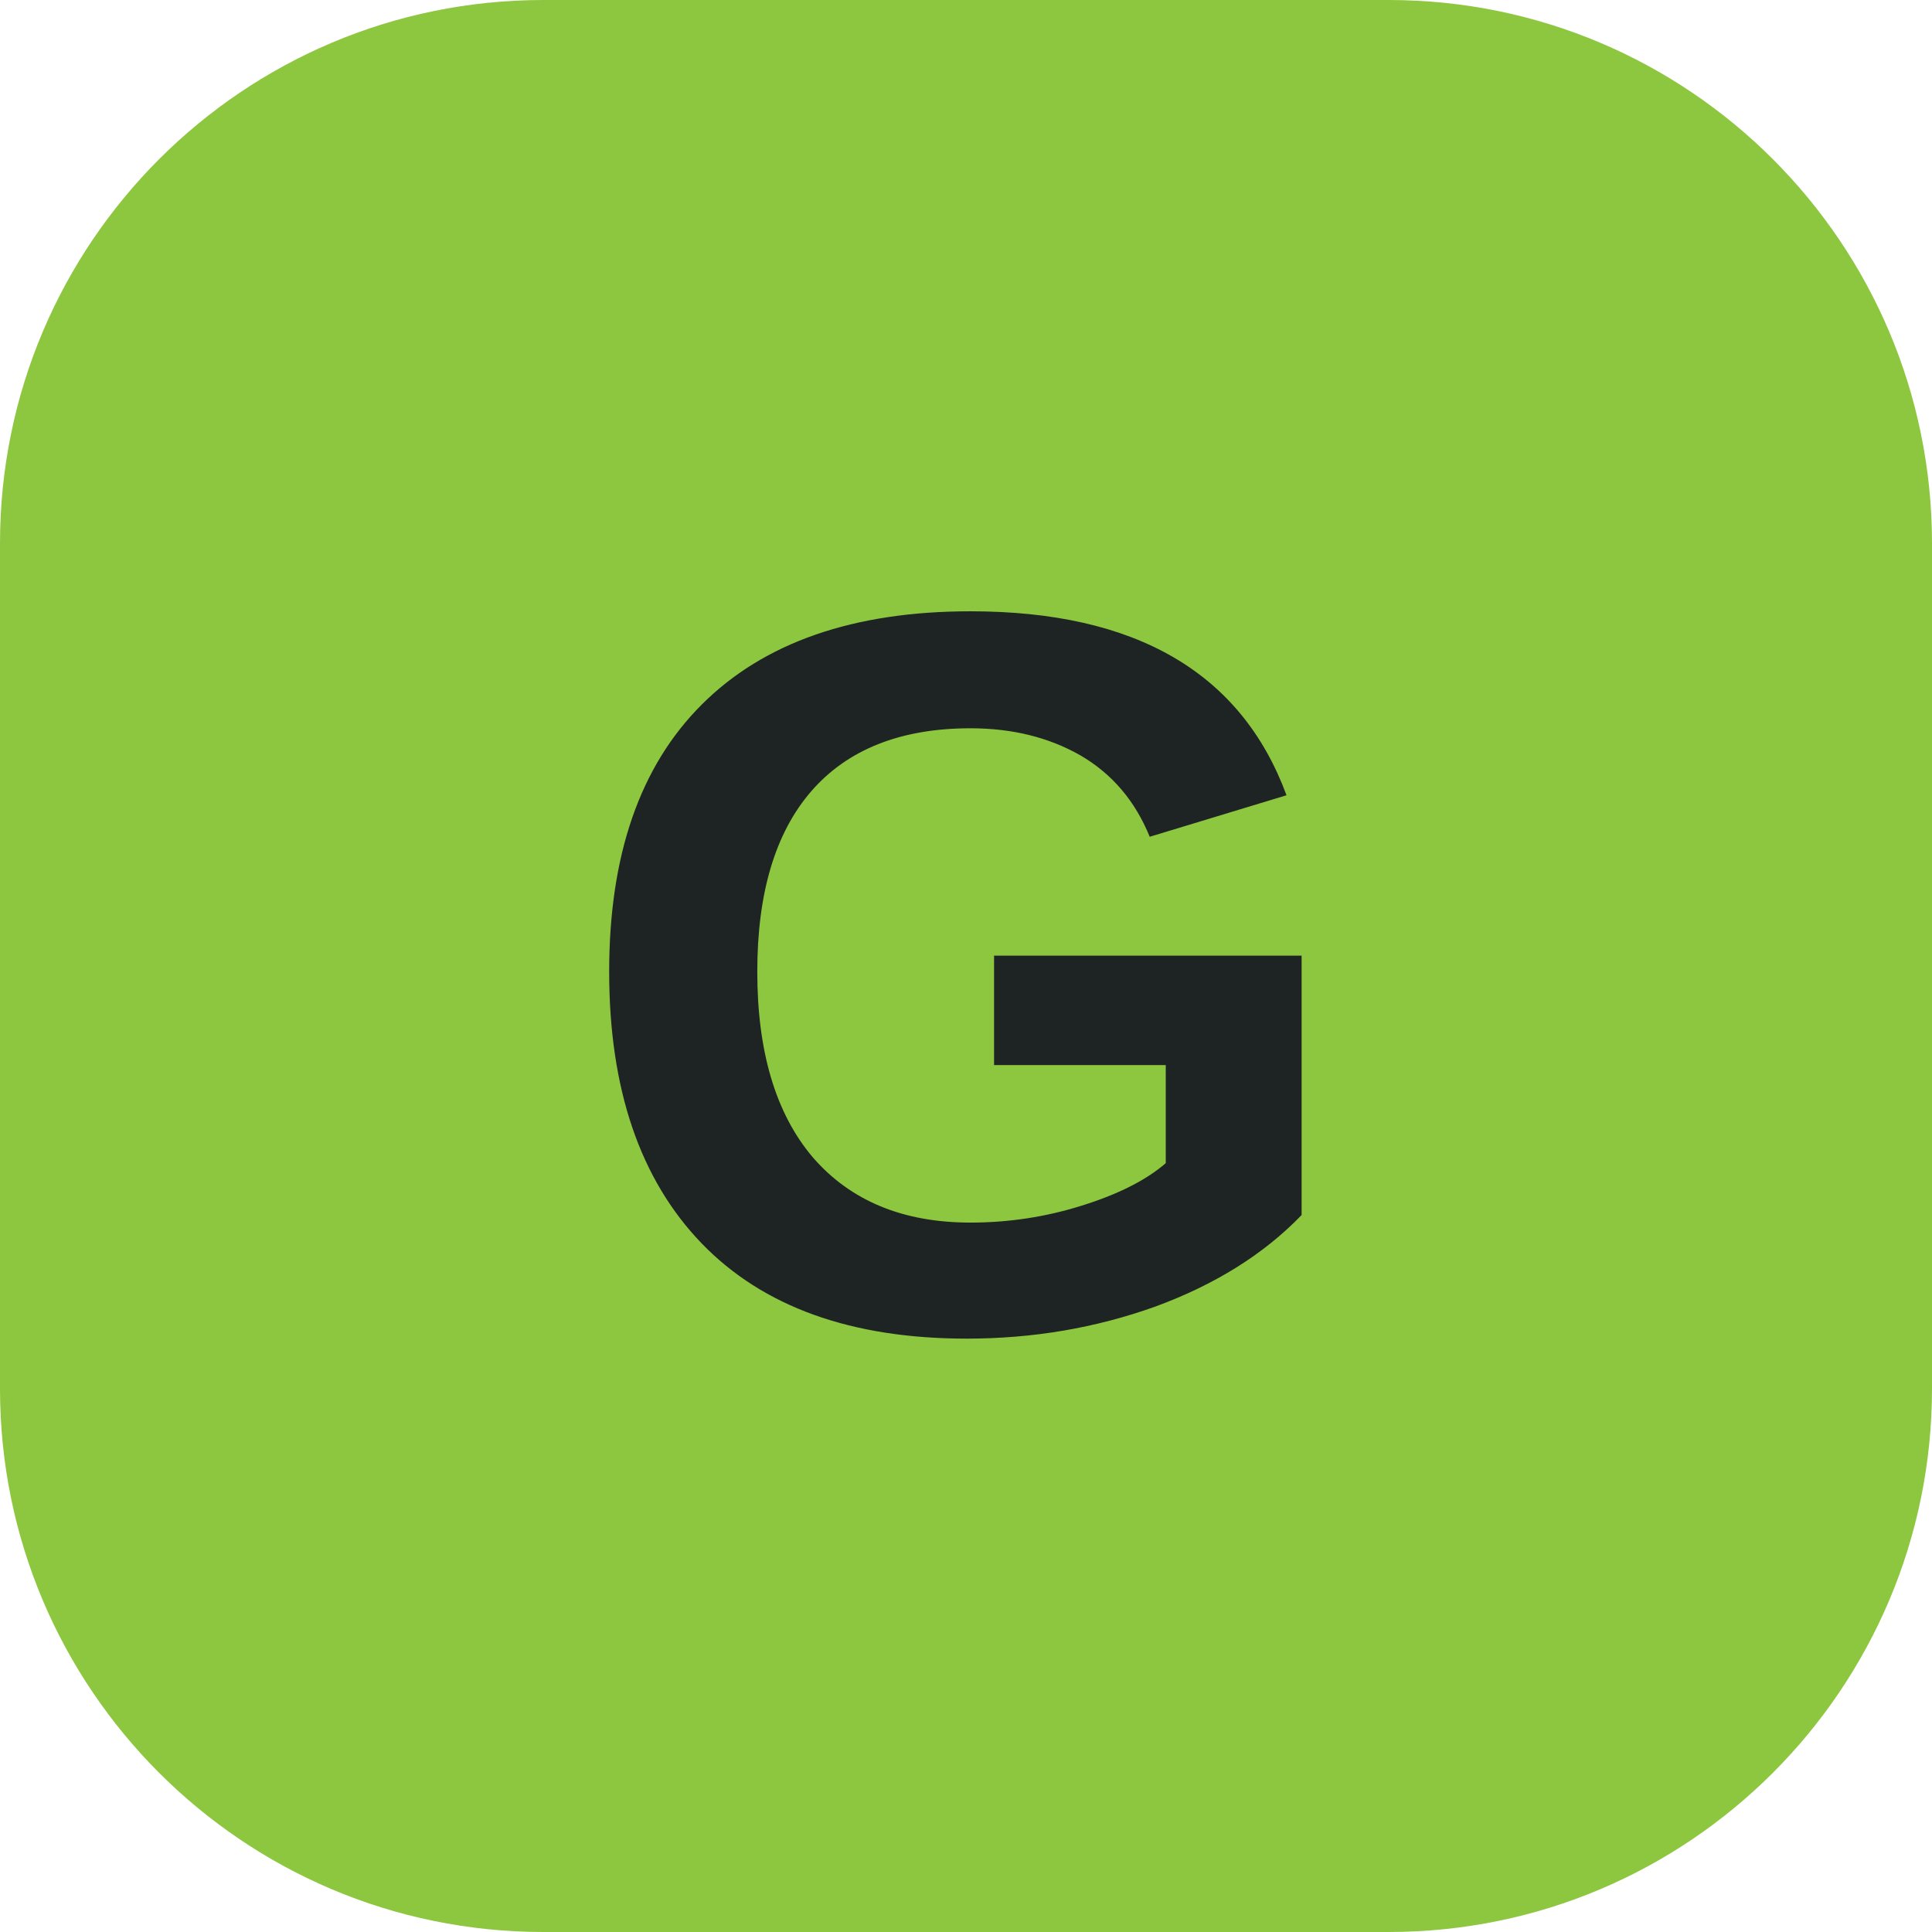
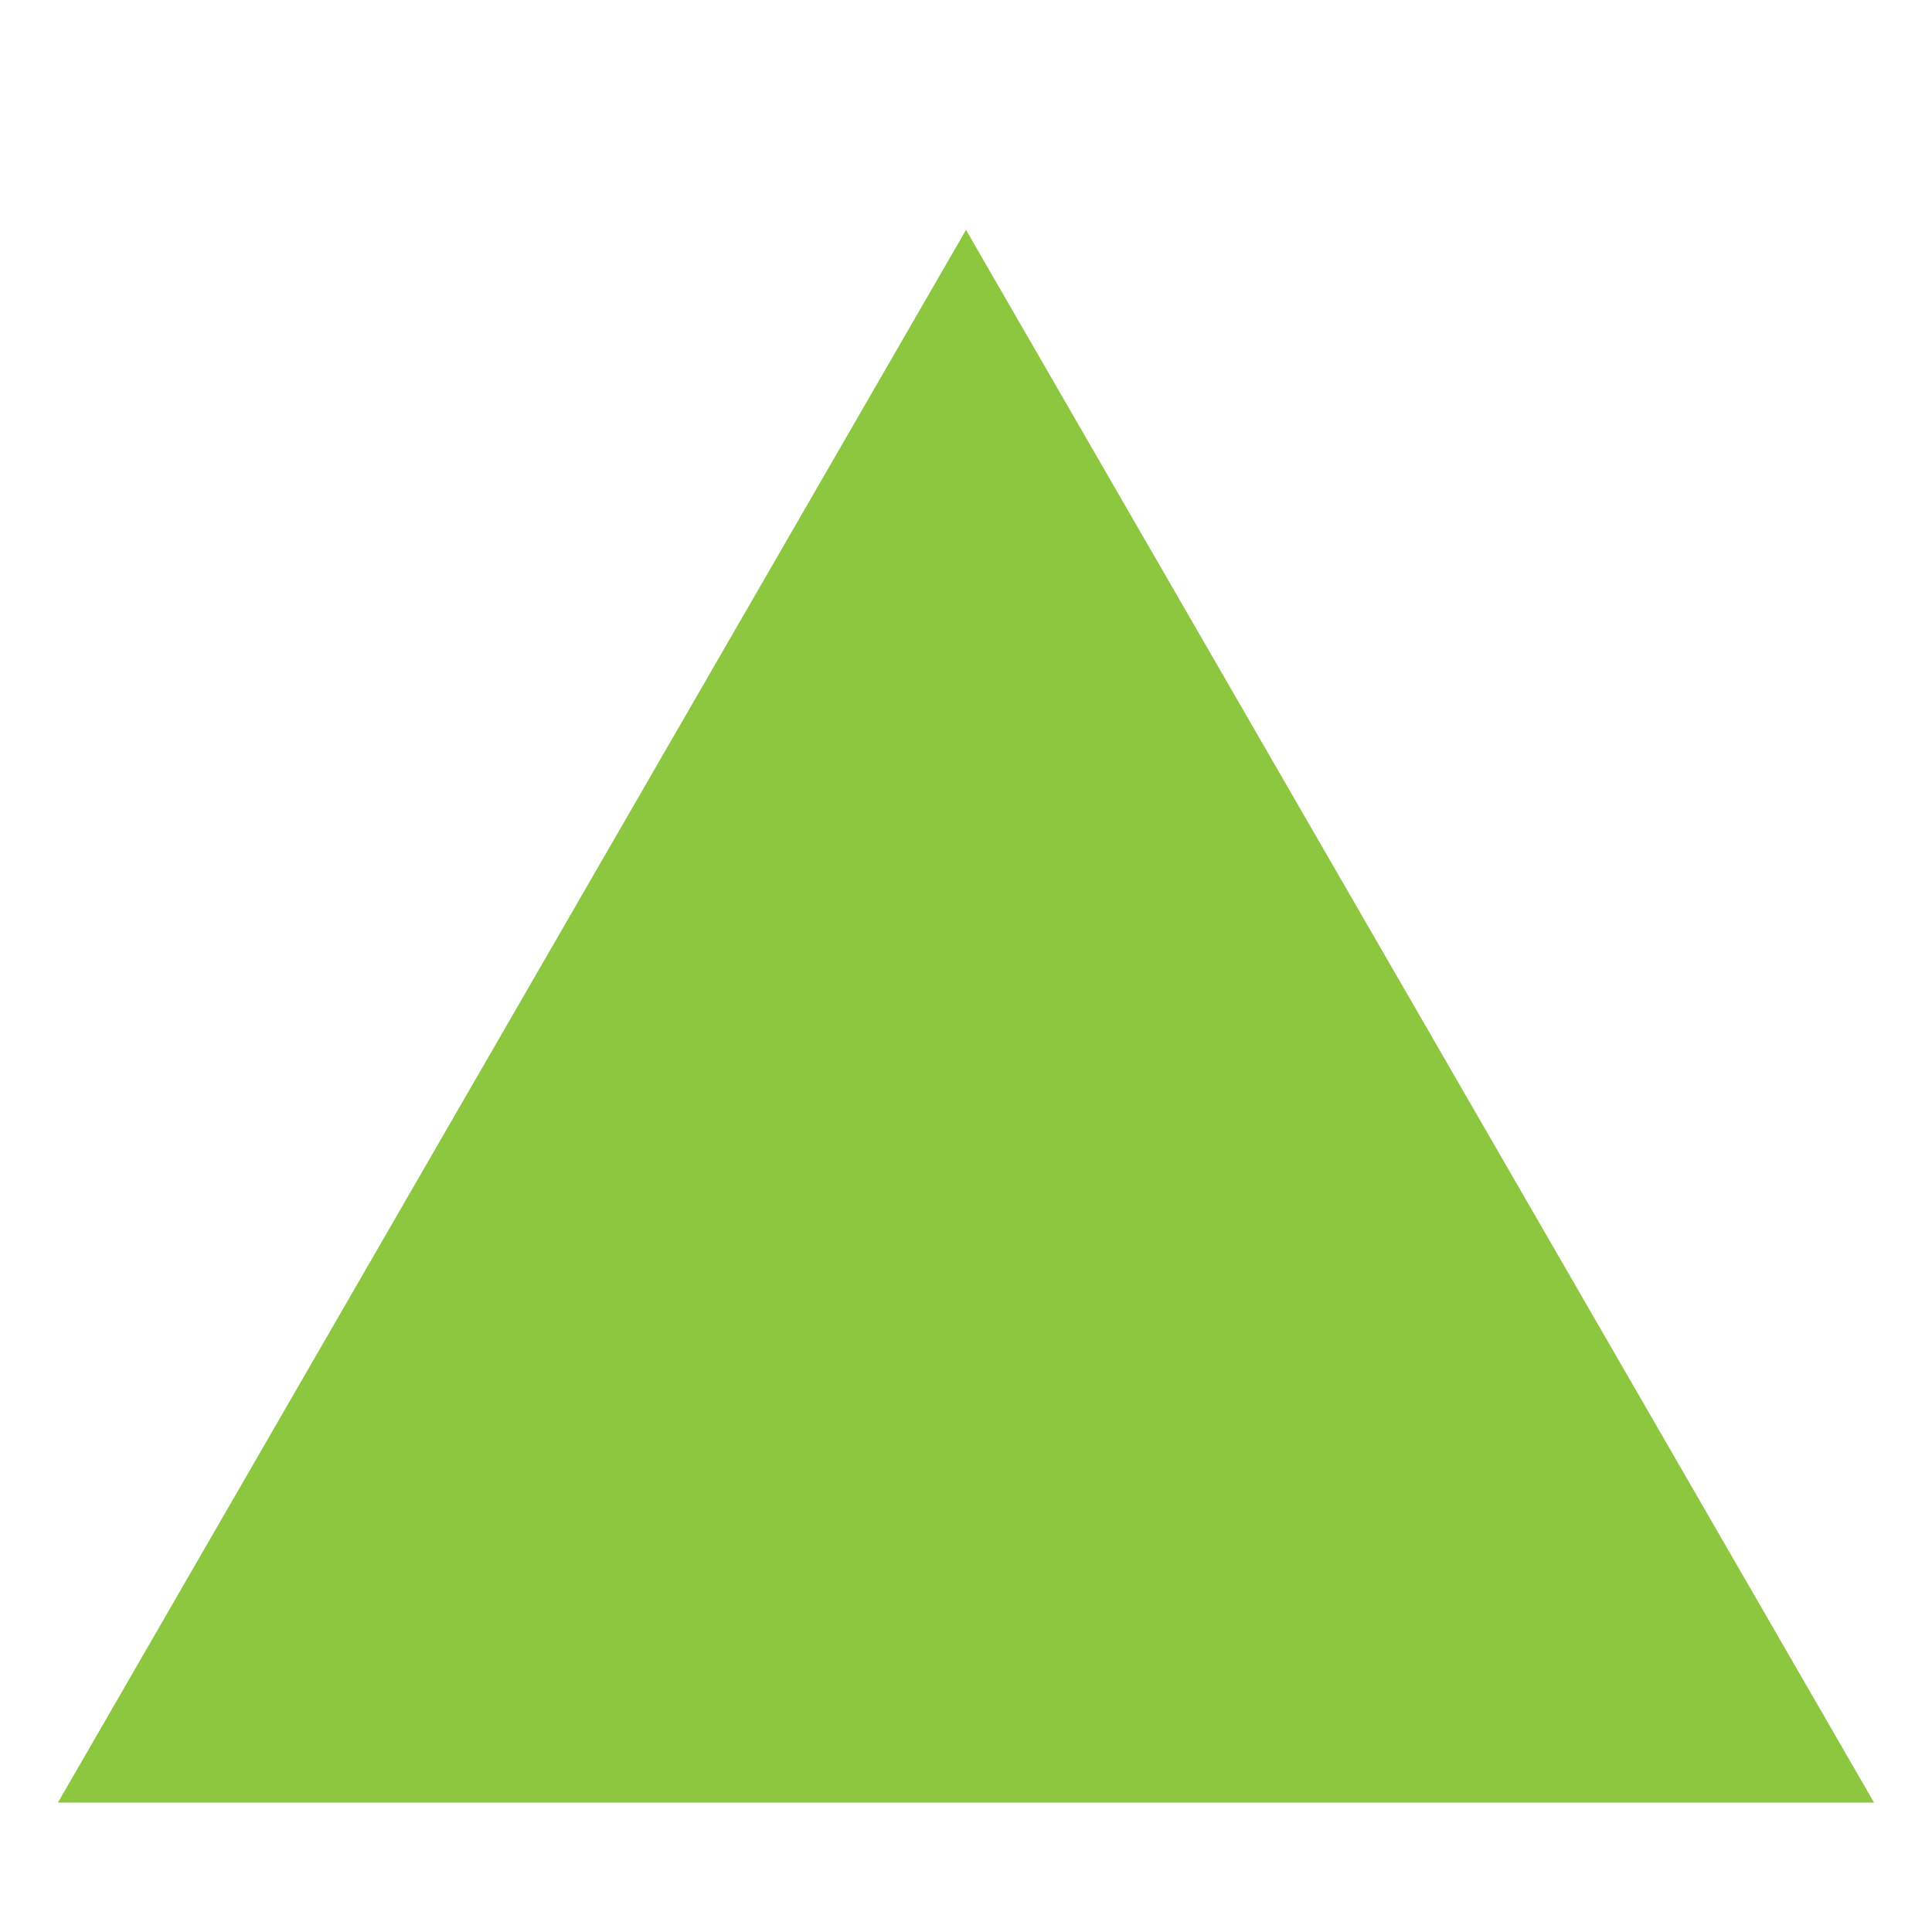
- <svg xmlns="http://www.w3.org/2000/svg" viewBox="0 0 32 32">
-   <rect width="32" height="32" rx="9" fill="#8dc63f" />
-   <text x="16" y="22" text-anchor="middle" font-family="Public Sans, Arial, sans-serif" font-weight="700" font-size="17" fill="#1e2324">G</text>
+ <svg xmlns="http://www.w3.org/2000/svg" viewBox="0 0 100 100">
+   <path d="M3 93.3 50 11.9 97 93.3Z" fill="#8dc63f" />
</svg>
